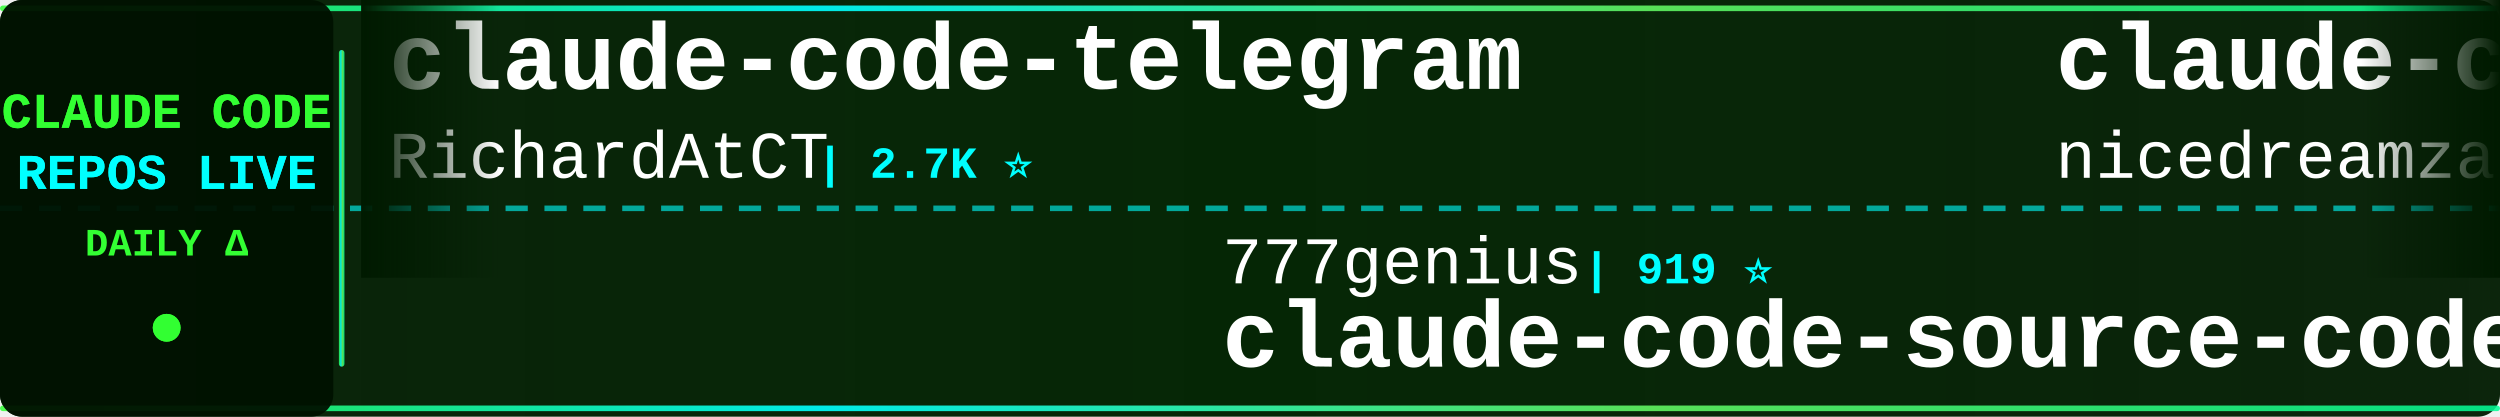
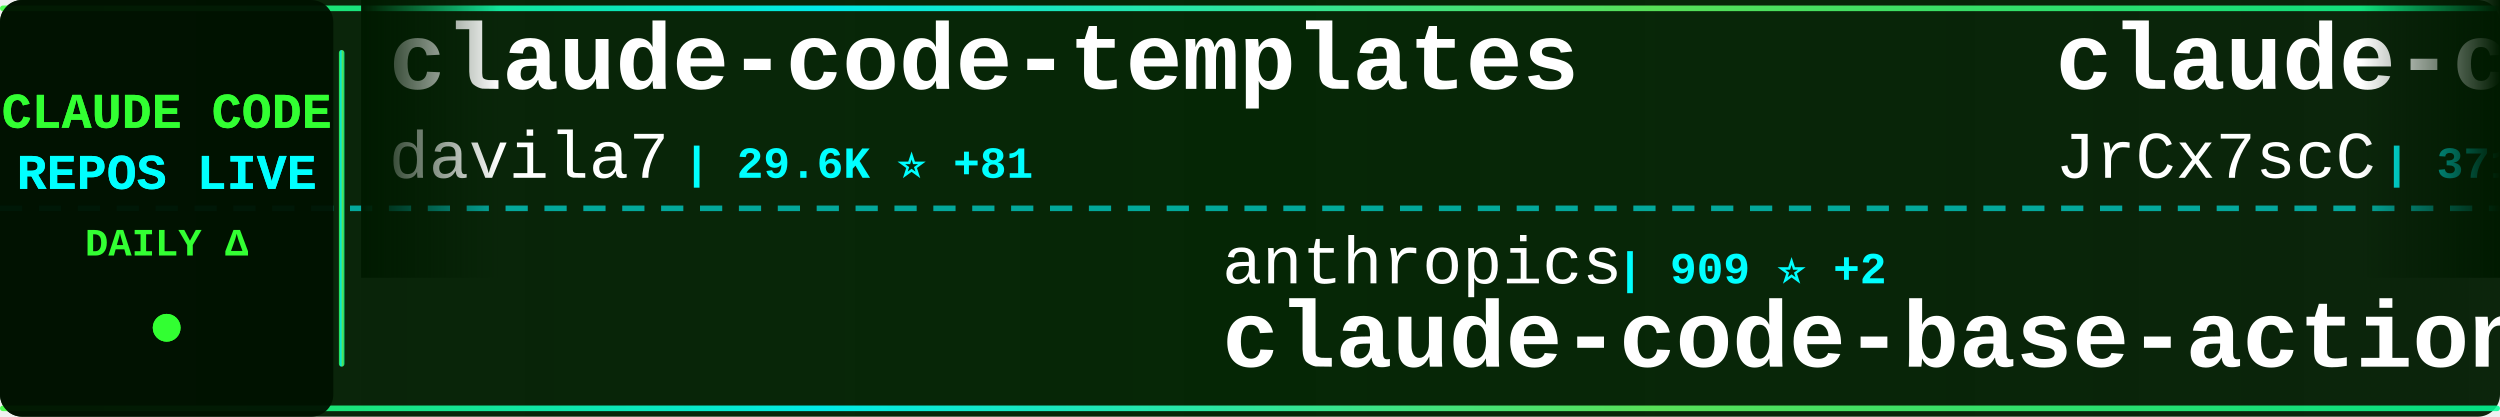
<svg xmlns="http://www.w3.org/2000/svg" width="900" height="150">
  <defs>
    <linearGradient id="tickerBg" x1="0%" y1="0%" x2="100%" y2="0%">
      <stop offset="0%" style="stop-color:#001a00;stop-opacity:0.95" />
      <stop offset="50%" style="stop-color:#002200;stop-opacity:0.98" />
      <stop offset="100%" style="stop-color:#001a00;stop-opacity:0.95" />
    </linearGradient>
    <linearGradient id="borderGrad" x1="0%" y1="0%" x2="100%" y2="0%">
      <stop offset="0%" style="stop-color:#33ff33;stop-opacity:0.85">
        <animate attributeName="stop-opacity" values="0.85;1;0.85" dur="2s" repeatCount="indefinite" />
      </stop>
      <stop offset="33%" style="stop-color:#00ffff;stop-opacity:0.9">
        <animate attributeName="stop-opacity" values="0.9;1;0.9" dur="2.2s" repeatCount="indefinite" />
      </stop>
      <stop offset="66%" style="stop-color:#66ff66;stop-opacity:0.85">
        <animate attributeName="stop-opacity" values="0.85;1;0.85" dur="1.8s" repeatCount="indefinite" />
      </stop>
      <stop offset="100%" style="stop-color:#00ff99;stop-opacity:0.85">
        <animate attributeName="stop-opacity" values="0.85;1;0.85" dur="2s" repeatCount="indefinite" />
      </stop>
    </linearGradient>
    <filter id="textGlow">
      <feGaussianBlur stdDeviation="0.1" result="coloredBlur" />
      <feMerge>
        <feMergeNode in="coloredBlur" />
        <feMergeNode in="SourceGraphic" />
      </feMerge>
    </filter>
    <filter id="metricGlow">
      <feGaussianBlur stdDeviation="0.2" result="coloredBlur" />
      <feMerge>
        <feMergeNode in="coloredBlur" />
        <feMergeNode in="SourceGraphic" />
      </feMerge>
    </filter>
    <linearGradient id="leftFade" x1="0%" y1="0%" x2="100%" y2="0%">
      <stop offset="0%" style="stop-color:#001a00;stop-opacity:1" />
      <stop offset="100%" style="stop-color:#001a00;stop-opacity:0" />
    </linearGradient>
    <linearGradient id="rightFade" x1="0%" y1="0%" x2="100%" y2="0%">
      <stop offset="0%" style="stop-color:#001a00;stop-opacity:0" />
      <stop offset="100%" style="stop-color:#001a00;stop-opacity:1" />
    </linearGradient>
  </defs>
  <rect width="900" height="150" fill="url(#tickerBg)" rx="8" />
  <rect x="0" y="2" width="900" height="2" fill="url(#borderGrad)" rx="1" />
  <rect x="0" y="146" width="900" height="2" fill="url(#borderGrad)" rx="1" />
  <line x1="0" y1="75" x2="900" y2="75" stroke="#00ffff" stroke-width="2" stroke-dasharray="8 6" opacity="0.6" />
  <rect x="0" y="0" width="120" height="150" fill="#001100" opacity="0.95" rx="8" />
  <text x="60" y="46" font-family="'Courier New', monospace" font-size="18" font-weight="bold" fill="#33ff33" text-anchor="middle" filter="url(#textGlow)">
    CLAUDE CODE
  </text>
  <text x="60" y="68" font-family="'Courier New', monospace" font-size="18" font-weight="bold" fill="#00ffff" text-anchor="middle" filter="url(#textGlow)">
    REPOS LIVE
  </text>
  <text x="60" y="92" font-family="'Courier New', monospace" font-size="14" font-weight="bold" fill="#33ff33" text-anchor="middle">
    DAILY Δ
  </text>
  <circle cx="60" cy="118" r="5" fill="#33ff33" filter="url(#metricGlow)">
    <animate attributeName="r" values="4;6;4" dur="1.5s" repeatCount="indefinite" />
    <animate attributeName="opacity" values="0.6;1;0.6" dur="1.5s" repeatCount="indefinite" />
  </circle>
  <rect x="122" y="18" width="2" height="114" fill="url(#borderGrad)" rx="1" />
  <clipPath id="tickerClip">
    <rect x="130" y="0" width="770" height="150" />
  </clipPath>
  <g clip-path="url(#tickerClip)">
    <g id="tickerItems">
      <animateTransform attributeName="transform" attributeType="XML" type="translate" from="0 0" to="-3000 0" dur="54s" repeatCount="indefinite" />
      <g transform="translate(0, 0)">
-         <text x="140" y="32" font-family="'Courier New', monospace" font-size="34" font-weight="bold" fill="#ffffff">claude-code-telegram</text>
-         <text x="140" y="64" font-family="'Courier New', monospace" font-size="24" font-weight="normal" fill="#ffffff" opacity="1.0">RichardAtCT</text>
-         <text x="294" y="64" font-family="'Courier New', monospace" font-size="16" font-weight="bold" fill="#00ffff"> | 2.7K ⭐</text>
+         <text x="140" y="32" font-family="'Courier New', monospace" font-size="34" font-weight="bold" fill="#ffffff">claude-code-templates</text>
+         <text x="140" y="64" font-family="'Courier New', monospace" font-size="24" font-weight="normal" fill="#ffffff" opacity="1.0">davila7</text>
+         <text x="246" y="64" font-family="'Courier New', monospace" font-size="16" font-weight="bold" fill="#00ffff"> | 29.6K ⭐ +81</text>
      </g>
      <g transform="translate(300, 0)">
-         <text x="140" y="102" font-family="'Courier New', monospace" font-size="24" font-weight="normal" fill="#ffffff" opacity="1.0">777genius</text>
-         <text x="270" y="102" font-family="'Courier New', monospace" font-size="16" font-weight="bold" fill="#00ffff"> | 919 ⭐</text>
-         <text x="140" y="132" font-family="'Courier New', monospace" font-size="34" font-weight="bold" fill="#ffffff">claude-code-source-code</text>
+         <text x="140" y="102" font-family="'Courier New', monospace" font-size="24" font-weight="normal" fill="#ffffff" opacity="1.0">anthropics</text>
+         <text x="282" y="102" font-family="'Courier New', monospace" font-size="16" font-weight="bold" fill="#00ffff"> | 909 ⭐ +2</text>
+         <text x="140" y="132" font-family="'Courier New', monospace" font-size="34" font-weight="bold" fill="#ffffff">claude-code-base-action</text>
      </g>
      <g transform="translate(600, 0)">
-         <text x="140" y="32" font-family="'Courier New', monospace" font-size="34" font-weight="bold" fill="#ffffff">claude-code-local</text>
-         <text x="140" y="64" font-family="'Courier New', monospace" font-size="24" font-weight="normal" fill="#ffffff" opacity="1.0">nicedreamzapp</text>
-         <text x="318" y="64" font-family="'Courier New', monospace" font-size="16" font-weight="bold" fill="#00ffff"> | 2.9K ⭐ +1</text>
+         <text x="140" y="32" font-family="'Courier New', monospace" font-size="34" font-weight="bold" fill="#ffffff">claude-code-source</text>
+         <text x="140" y="64" font-family="'Courier New', monospace" font-size="24" font-weight="normal" fill="#ffffff" opacity="1.0">JrCx7scC</text>
+         <text x="258" y="64" font-family="'Courier New', monospace" font-size="16" font-weight="bold" fill="#00ffff"> | 371 ⭐</text>
      </g>
      <g transform="translate(900, 0)">
-         <text x="140" y="102" font-family="'Courier New', monospace" font-size="24" font-weight="normal" fill="#ffffff" opacity="1.0">anthropics</text>
-         <text x="282" y="102" font-family="'Courier New', monospace" font-size="16" font-weight="bold" fill="#00ffff"> | 138.0K ⭐ +144</text>
-         <text x="140" y="132" font-family="'Courier New', monospace" font-size="34" font-weight="bold" fill="#ffffff">claude-code</text>
+         <text x="140" y="102" font-family="'Courier New', monospace" font-size="24" font-weight="normal" fill="#ffffff" opacity="1.0">SeemSeam</text>
+         <text x="258" y="102" font-family="'Courier New', monospace" font-size="16" font-weight="bold" fill="#00ffff"> | 3.3K ⭐ +7</text>
+         <text x="140" y="132" font-family="'Courier New', monospace" font-size="34" font-weight="bold" fill="#ffffff">claude_codex_bridge</text>
      </g>
      <g transform="translate(1200, 0)">
-         <text x="140" y="32" font-family="'Courier New', monospace" font-size="34" font-weight="bold" fill="#ffffff">claude-code</text>
-         <text x="140" y="64" font-family="'Courier New', monospace" font-size="24" font-weight="normal" fill="#ffffff" opacity="1.0">isboyjc</text>
-         <text x="246" y="64" font-family="'Courier New', monospace" font-size="16" font-weight="bold" fill="#00ffff"> | 162 ⭐</text>
+         <text x="140" y="32" font-family="'Courier New', monospace" font-size="34" font-weight="bold" fill="#ffffff">Auto-claude-code-researc...</text>
+         <text x="140" y="64" font-family="'Courier New', monospace" font-size="24" font-weight="normal" fill="#ffffff" opacity="1.0">wanshuiyin</text>
+         <text x="282" y="64" font-family="'Courier New', monospace" font-size="16" font-weight="bold" fill="#00ffff"> | 13.5K ⭐ +44</text>
      </g>
      <g transform="translate(1500, 0)">
-         <text x="140" y="102" font-family="'Courier New', monospace" font-size="24" font-weight="normal" fill="#ffffff" opacity="1.0">huangserva</text>
-         <text x="282" y="102" font-family="'Courier New', monospace" font-size="16" font-weight="bold" fill="#00ffff"> | 620 ⭐</text>
-         <text x="140" y="132" font-family="'Courier New', monospace" font-size="34" font-weight="bold" fill="#ffffff">claude-code-cli</text>
+         <text x="140" y="102" font-family="'Courier New', monospace" font-size="24" font-weight="normal" fill="#ffffff" opacity="1.0">multica-ai</text>
+         <text x="282" y="102" font-family="'Courier New', monospace" font-size="16" font-weight="bold" fill="#00ffff"> | 193.1K ⭐ +527</text>
+         <text x="140" y="132" font-family="'Courier New', monospace" font-size="34" font-weight="bold" fill="#ffffff">andrej-karpathy-skills</text>
      </g>
      <g transform="translate(1800, 0)">
-         <text x="140" y="32" font-family="'Courier New', monospace" font-size="34" font-weight="bold" fill="#ffffff">claude-code-tudou</text>
-         <text x="140" y="64" font-family="'Courier New', monospace" font-size="24" font-weight="normal" fill="#ffffff" opacity="1.0">AICoderTudou</text>
-         <text x="306" y="64" font-family="'Courier New', monospace" font-size="16" font-weight="bold" fill="#00ffff"> | 498 ⭐</text>
+         <text x="140" y="32" font-family="'Courier New', monospace" font-size="34" font-weight="bold" fill="#ffffff">Claude-Code-Usage-Monito...</text>
+         <text x="140" y="64" font-family="'Courier New', monospace" font-size="24" font-weight="normal" fill="#ffffff" opacity="1.0">Maciek-roboblog</text>
+         <text x="342" y="64" font-family="'Courier New', monospace" font-size="16" font-weight="bold" fill="#00ffff"> | 8.5K ⭐ +4</text>
      </g>
      <g transform="translate(2100, 0)">
-         <text x="140" y="102" font-family="'Courier New', monospace" font-size="24" font-weight="normal" fill="#ffffff" opacity="1.0">ponponon</text>
-         <text x="258" y="102" font-family="'Courier New', monospace" font-size="16" font-weight="bold" fill="#00ffff"> | 2.3K ⭐ +4</text>
-         <text x="140" y="132" font-family="'Courier New', monospace" font-size="34" font-weight="bold" fill="#ffffff">claude_code_src</text>
+         <text x="140" y="102" font-family="'Courier New', monospace" font-size="24" font-weight="normal" fill="#ffffff" opacity="1.0">nicedreamzapp</text>
+         <text x="318" y="102" font-family="'Courier New', monospace" font-size="16" font-weight="bold" fill="#00ffff"> | 2.9K ⭐ +4</text>
+         <text x="140" y="132" font-family="'Courier New', monospace" font-size="34" font-weight="bold" fill="#ffffff">claude-code-local</text>
      </g>
      <g transform="translate(2400, 0)">
        <text x="140" y="32" font-family="'Courier New', monospace" font-size="34" font-weight="bold" fill="#ffffff">claude-code</text>
        <text x="140" y="64" font-family="'Courier New', monospace" font-size="24" font-weight="normal" fill="#ffffff" opacity="1.0">mehmoodosman</text>
        <text x="306" y="64" font-family="'Courier New', monospace" font-size="16" font-weight="bold" fill="#00ffff"> | 170 ⭐</text>
      </g>
      <g transform="translate(2700, 0)">
-         <text x="140" y="102" font-family="'Courier New', monospace" font-size="24" font-weight="normal" fill="#ffffff" opacity="1.0">oboard</text>
-         <text x="234" y="102" font-family="'Courier New', monospace" font-size="16" font-weight="bold" fill="#00ffff"> | 3.3K ⭐ +1</text>
-         <text x="140" y="132" font-family="'Courier New', monospace" font-size="34" font-weight="bold" fill="#ffffff">claude-code-rev</text>
+         <text x="140" y="102" font-family="'Courier New', monospace" font-size="24" font-weight="normal" fill="#ffffff" opacity="1.0">anthropics</text>
+         <text x="282" y="102" font-family="'Courier New', monospace" font-size="16" font-weight="bold" fill="#00ffff"> | 161.6K ⭐ +282</text>
+         <text x="140" y="132" font-family="'Courier New', monospace" font-size="34" font-weight="bold" fill="#ffffff">skills</text>
      </g>
      <g transform="translate(3000, 0)">
-         <text x="140" y="32" font-family="'Courier New', monospace" font-size="34" font-weight="bold" fill="#ffffff">claude-code-telegram</text>
-         <text x="140" y="64" font-family="'Courier New', monospace" font-size="24" font-weight="normal" fill="#ffffff" opacity="1.0">RichardAtCT</text>
-         <text x="294" y="64" font-family="'Courier New', monospace" font-size="16" font-weight="bold" fill="#00ffff"> | 2.7K ⭐</text>
+         <text x="140" y="32" font-family="'Courier New', monospace" font-size="34" font-weight="bold" fill="#ffffff">claude-code-templates</text>
+         <text x="140" y="64" font-family="'Courier New', monospace" font-size="24" font-weight="normal" fill="#ffffff" opacity="1.0">davila7</text>
+         <text x="246" y="64" font-family="'Courier New', monospace" font-size="16" font-weight="bold" fill="#00ffff"> | 29.6K ⭐ +81</text>
      </g>
      <g transform="translate(3300, 0)">
-         <text x="140" y="102" font-family="'Courier New', monospace" font-size="24" font-weight="normal" fill="#ffffff" opacity="1.0">777genius</text>
-         <text x="270" y="102" font-family="'Courier New', monospace" font-size="16" font-weight="bold" fill="#00ffff"> | 919 ⭐</text>
-         <text x="140" y="132" font-family="'Courier New', monospace" font-size="34" font-weight="bold" fill="#ffffff">claude-code-source-code</text>
+         <text x="140" y="102" font-family="'Courier New', monospace" font-size="24" font-weight="normal" fill="#ffffff" opacity="1.0">anthropics</text>
+         <text x="282" y="102" font-family="'Courier New', monospace" font-size="16" font-weight="bold" fill="#00ffff"> | 909 ⭐ +2</text>
+         <text x="140" y="132" font-family="'Courier New', monospace" font-size="34" font-weight="bold" fill="#ffffff">claude-code-base-action</text>
      </g>
      <g transform="translate(3600, 0)">
-         <text x="140" y="32" font-family="'Courier New', monospace" font-size="34" font-weight="bold" fill="#ffffff">claude-code-local</text>
-         <text x="140" y="64" font-family="'Courier New', monospace" font-size="24" font-weight="normal" fill="#ffffff" opacity="1.0">nicedreamzapp</text>
-         <text x="318" y="64" font-family="'Courier New', monospace" font-size="16" font-weight="bold" fill="#00ffff"> | 2.9K ⭐ +1</text>
+         <text x="140" y="32" font-family="'Courier New', monospace" font-size="34" font-weight="bold" fill="#ffffff">claude-code-source</text>
+         <text x="140" y="64" font-family="'Courier New', monospace" font-size="24" font-weight="normal" fill="#ffffff" opacity="1.0">JrCx7scC</text>
+         <text x="258" y="64" font-family="'Courier New', monospace" font-size="16" font-weight="bold" fill="#00ffff"> | 371 ⭐</text>
      </g>
      <g transform="translate(3900, 0)">
-         <text x="140" y="102" font-family="'Courier New', monospace" font-size="24" font-weight="normal" fill="#ffffff" opacity="1.0">anthropics</text>
-         <text x="282" y="102" font-family="'Courier New', monospace" font-size="16" font-weight="bold" fill="#00ffff"> | 138.0K ⭐ +144</text>
-         <text x="140" y="132" font-family="'Courier New', monospace" font-size="34" font-weight="bold" fill="#ffffff">claude-code</text>
+         <text x="140" y="102" font-family="'Courier New', monospace" font-size="24" font-weight="normal" fill="#ffffff" opacity="1.0">SeemSeam</text>
+         <text x="258" y="102" font-family="'Courier New', monospace" font-size="16" font-weight="bold" fill="#00ffff"> | 3.3K ⭐ +7</text>
+         <text x="140" y="132" font-family="'Courier New', monospace" font-size="34" font-weight="bold" fill="#ffffff">claude_codex_bridge</text>
      </g>
    </g>
  </g>
  <rect x="130" y="0" width="50" height="100" fill="url(#leftFade)" />
  <rect x="850" y="0" width="50" height="100" fill="url(#rightFade)" />
</svg>
